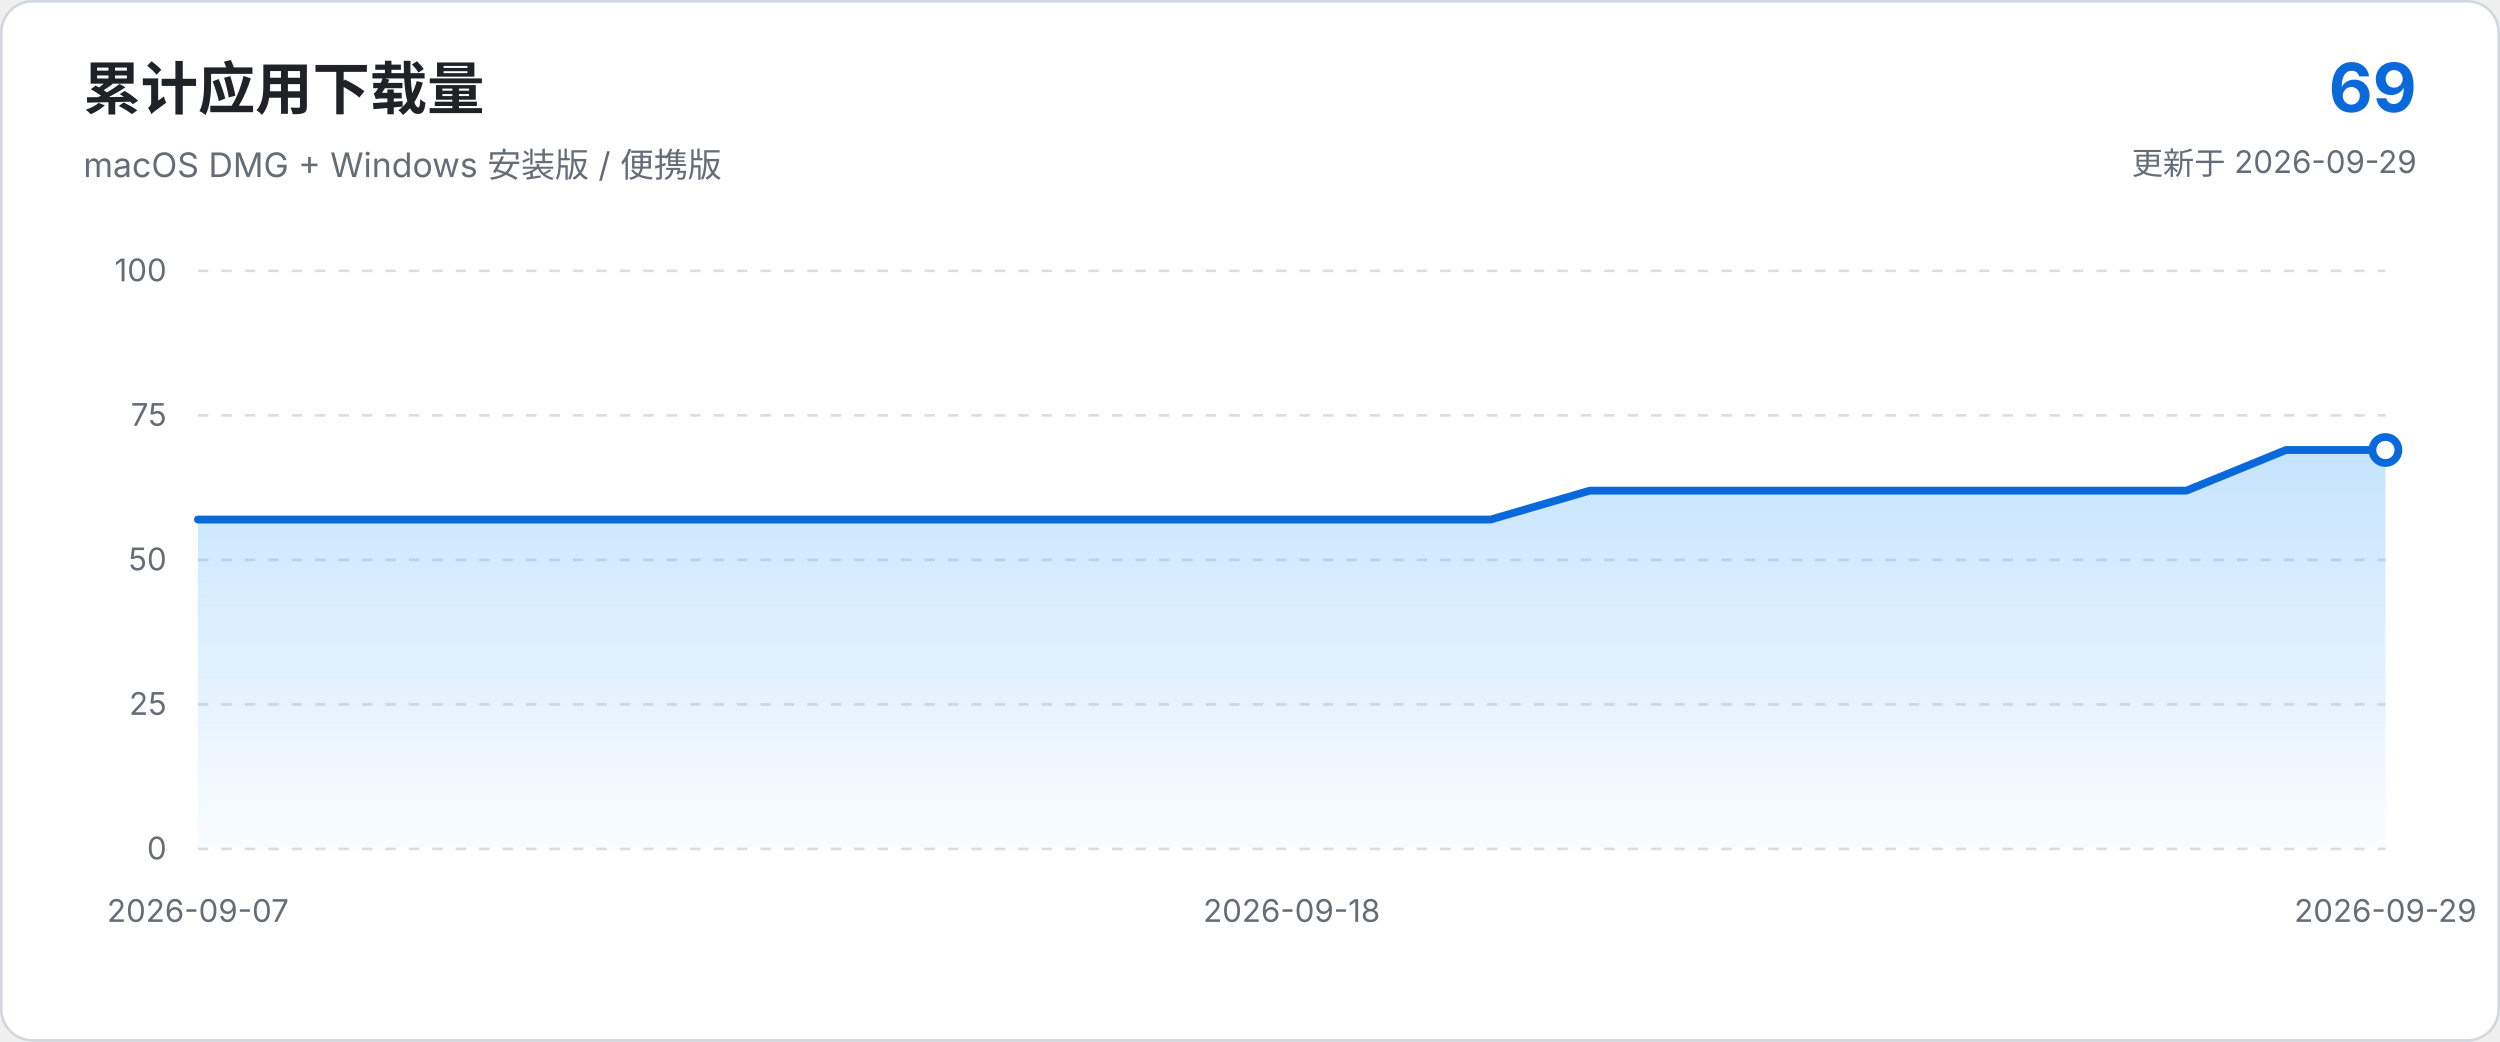
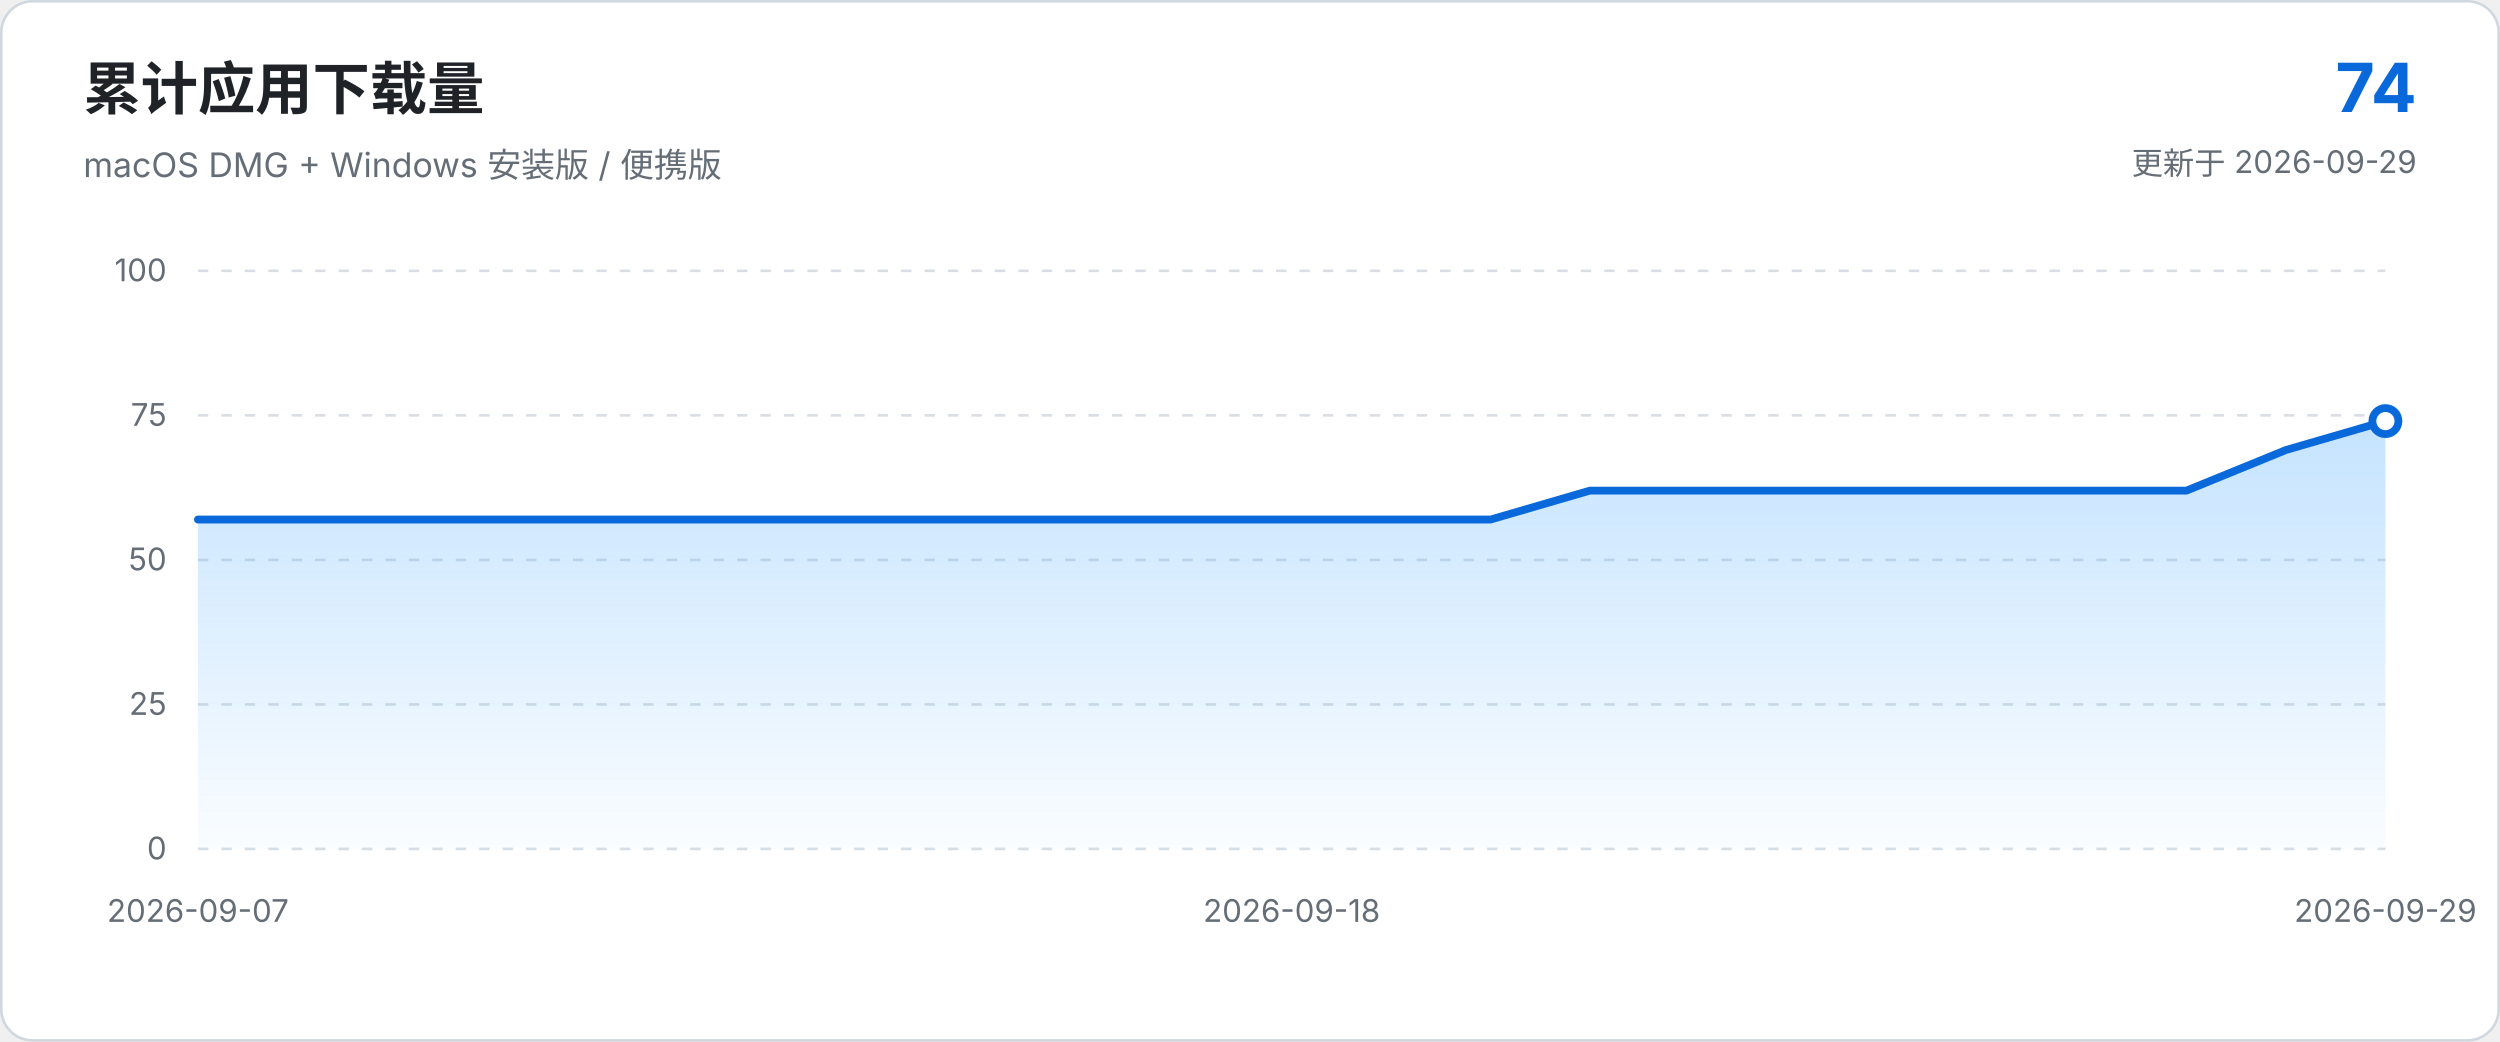
<svg xmlns="http://www.w3.org/2000/svg" viewBox="0 0 960 400" role="img" aria-labelledby="chart-title chart-description">
  <defs>
    <linearGradient id="area-gradient" x1="0" x2="0" y1="0" y2="1">
      <stop offset="0%" stop-color="#54aeff" stop-opacity="0.34" />
      <stop offset="100%" stop-color="#54aeff" stop-opacity="0.03" />
    </linearGradient>
  </defs>
  <style>
    text { font-family: -apple-system, BlinkMacSystemFont, "Segoe UI", sans-serif; }
    .axis { fill: #656d76; font-size: 12px; }
    .grid { stroke: #d8dee4; stroke-width: 1; stroke-dasharray: 4 5; }
  </style>
  <rect x="0.5" y="0.5" width="959" height="399" rx="12" fill="#ffffff" stroke="#d0d7de" />
  <text x="32" y="42" fill="#1f2328" font-size="22" font-weight="650">累计应用下载量</text>
  <text x="32" y="68" fill="#656d76" font-size="13">macOS DMG + Windows 安装版 / 便携版</text>
-   <text x="928" y="43" text-anchor="end" fill="#0969da" font-size="26" font-weight="700">69</text>
+   <text x="928" y="43" text-anchor="end" fill="#0969da" font-size="26" font-weight="700">74</text>
  <text x="928" y="67" text-anchor="end" fill="#656d76" font-size="12">更新于 2026-09-29</text>
  <line x1="76.0" y1="326.0" x2="916.0" y2="326.0" class="grid" />
  <text x="64.0" y="330.0" text-anchor="end" class="axis">0</text>
  <line x1="76.0" y1="270.5" x2="916.0" y2="270.5" class="grid" />
  <text x="64.0" y="274.5" text-anchor="end" class="axis">25</text>
  <line x1="76.0" y1="215.0" x2="916.0" y2="215.0" class="grid" />
  <text x="64.0" y="219.0" text-anchor="end" class="axis">50</text>
  <line x1="76.0" y1="159.5" x2="916.0" y2="159.5" class="grid" />
  <text x="64.0" y="163.5" text-anchor="end" class="axis">75</text>
  <line x1="76.0" y1="104.0" x2="916.0" y2="104.0" class="grid" />
  <text x="64.0" y="108.0" text-anchor="end" class="axis">100</text>
-   <path d="M 76.0 326.0 L 76.0 199.5 L 114.2 199.5 L 152.4 199.5 L 190.5 199.5 L 228.7 199.5 L 266.9 199.5 L 305.1 199.5 L 343.3 199.5 L 381.5 199.5 L 419.6 199.5 L 457.8 199.5 L 496.0 199.5 L 534.2 199.5 L 572.4 199.5 L 610.5 188.4 L 648.7 188.4 L 686.9 188.4 L 725.1 188.4 L 763.3 188.4 L 801.5 188.4 L 839.6 188.4 L 877.8 172.8 L 916.0 172.8 L 916.0 326.0 Z" fill="url(#area-gradient)" />
-   <path d="M 76.0 199.5 L 114.2 199.5 L 152.4 199.5 L 190.5 199.5 L 228.7 199.5 L 266.9 199.5 L 305.1 199.5 L 343.3 199.5 L 381.5 199.5 L 419.6 199.5 L 457.8 199.5 L 496.0 199.5 L 534.2 199.5 L 572.4 199.5 L 610.5 188.4 L 648.7 188.4 L 686.9 188.4 L 725.1 188.4 L 763.3 188.4 L 801.5 188.4 L 839.6 188.4 L 877.8 172.8 L 916.0 172.8" fill="none" stroke="#0969da" stroke-width="3" stroke-linecap="round" stroke-linejoin="round" />
-   <circle cx="916.0" cy="172.8" r="5" fill="#ffffff" stroke="#0969da" stroke-width="3" />
+   <path d="M 76.0 326.0 L 76.0 199.5 L 114.2 199.5 L 152.4 199.5 L 190.5 199.5 L 228.7 199.5 L 266.9 199.5 L 305.1 199.5 L 343.3 199.5 L 381.5 199.5 L 419.6 199.5 L 457.8 199.5 L 496.0 199.5 L 534.2 199.5 L 572.4 199.5 L 610.5 188.4 L 648.7 188.4 L 686.9 188.4 L 725.1 188.4 L 763.3 188.4 L 801.5 188.4 L 839.6 188.4 L 877.8 172.8 L 916.0 161.7 L 916.0 326.0 Z" fill="url(#area-gradient)" />
+   <path d="M 76.0 199.5 L 114.2 199.5 L 152.4 199.5 L 190.5 199.5 L 228.7 199.5 L 266.9 199.5 L 305.1 199.5 L 343.3 199.5 L 381.5 199.5 L 419.6 199.5 L 457.8 199.5 L 496.0 199.5 L 534.2 199.5 L 572.4 199.5 L 610.5 188.4 L 648.7 188.4 L 686.9 188.4 L 725.1 188.4 L 763.3 188.4 L 801.5 188.4 L 839.6 188.4 L 877.8 172.8 L 916.0 161.7" fill="none" stroke="#0969da" stroke-width="3" stroke-linecap="round" stroke-linejoin="round" />
+   <circle cx="916.0" cy="161.7" r="5" fill="#ffffff" stroke="#0969da" stroke-width="3" />
  <text x="76.0" y="354.0" text-anchor="middle" class="axis">2026-09-07</text>
  <text x="496.0" y="354.0" text-anchor="middle" class="axis">2026-09-18</text>
  <text x="916.0" y="354.0" text-anchor="middle" class="axis">2026-09-29</text>
</svg>
